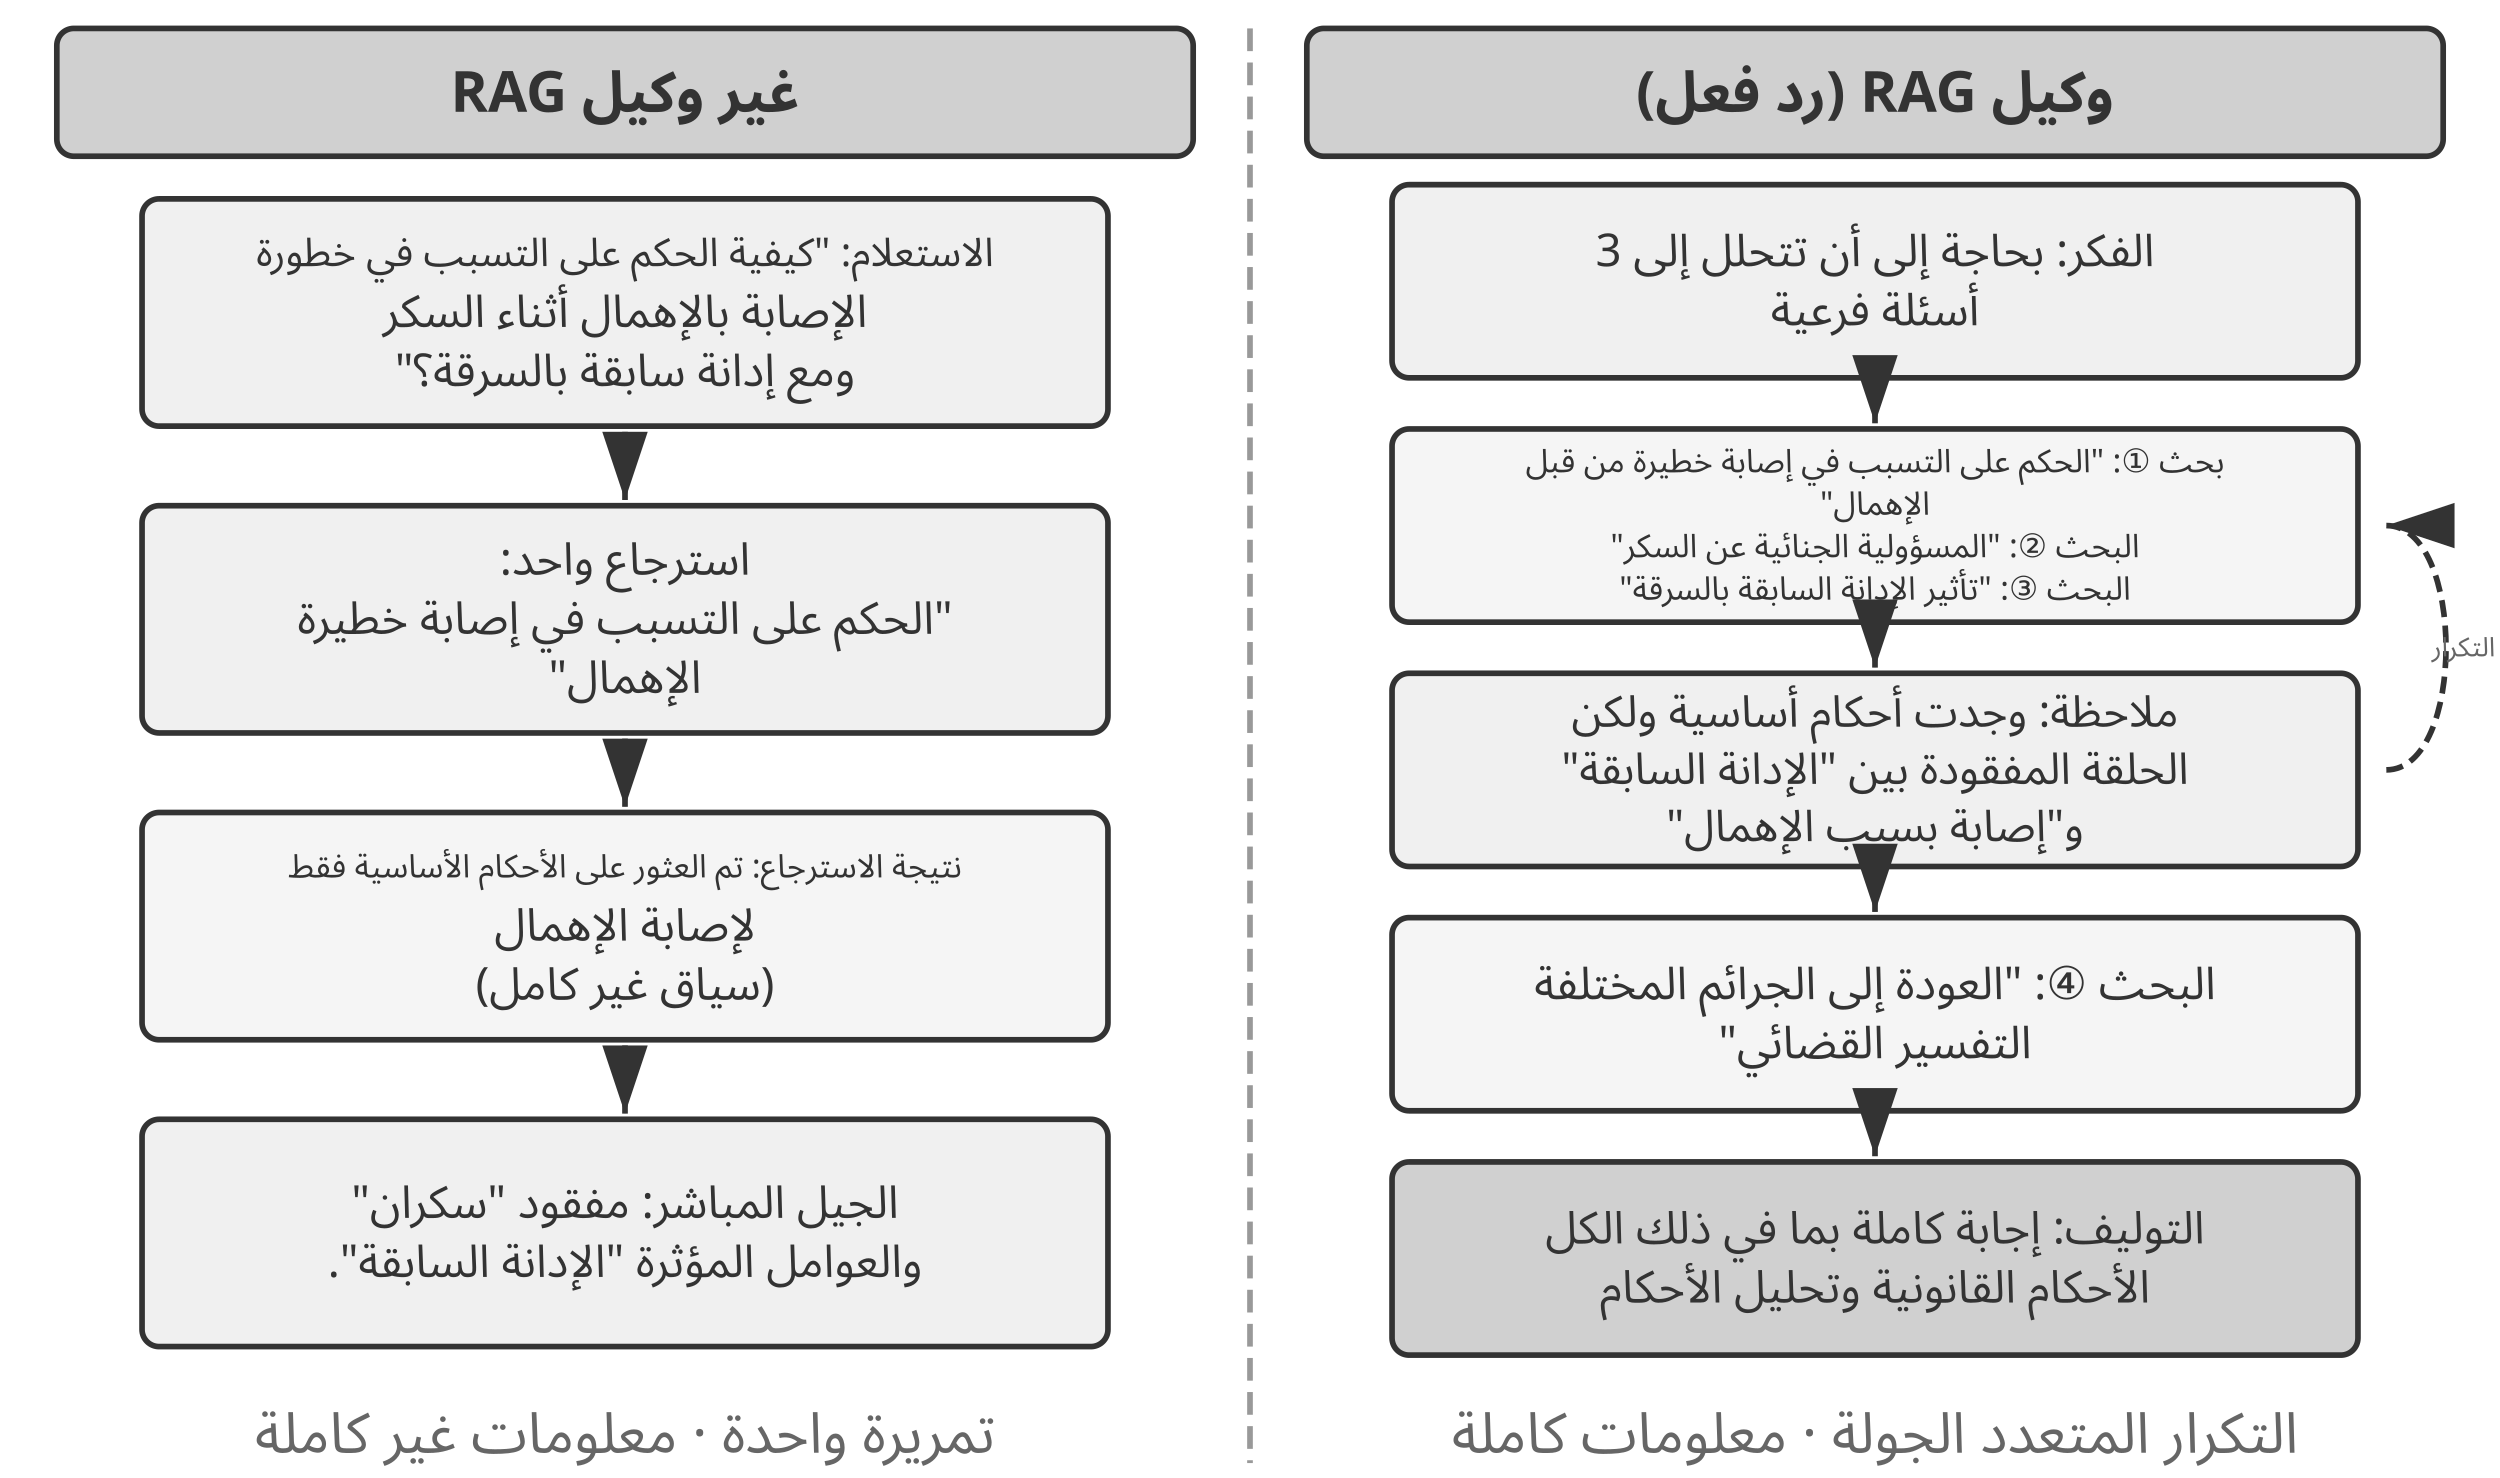
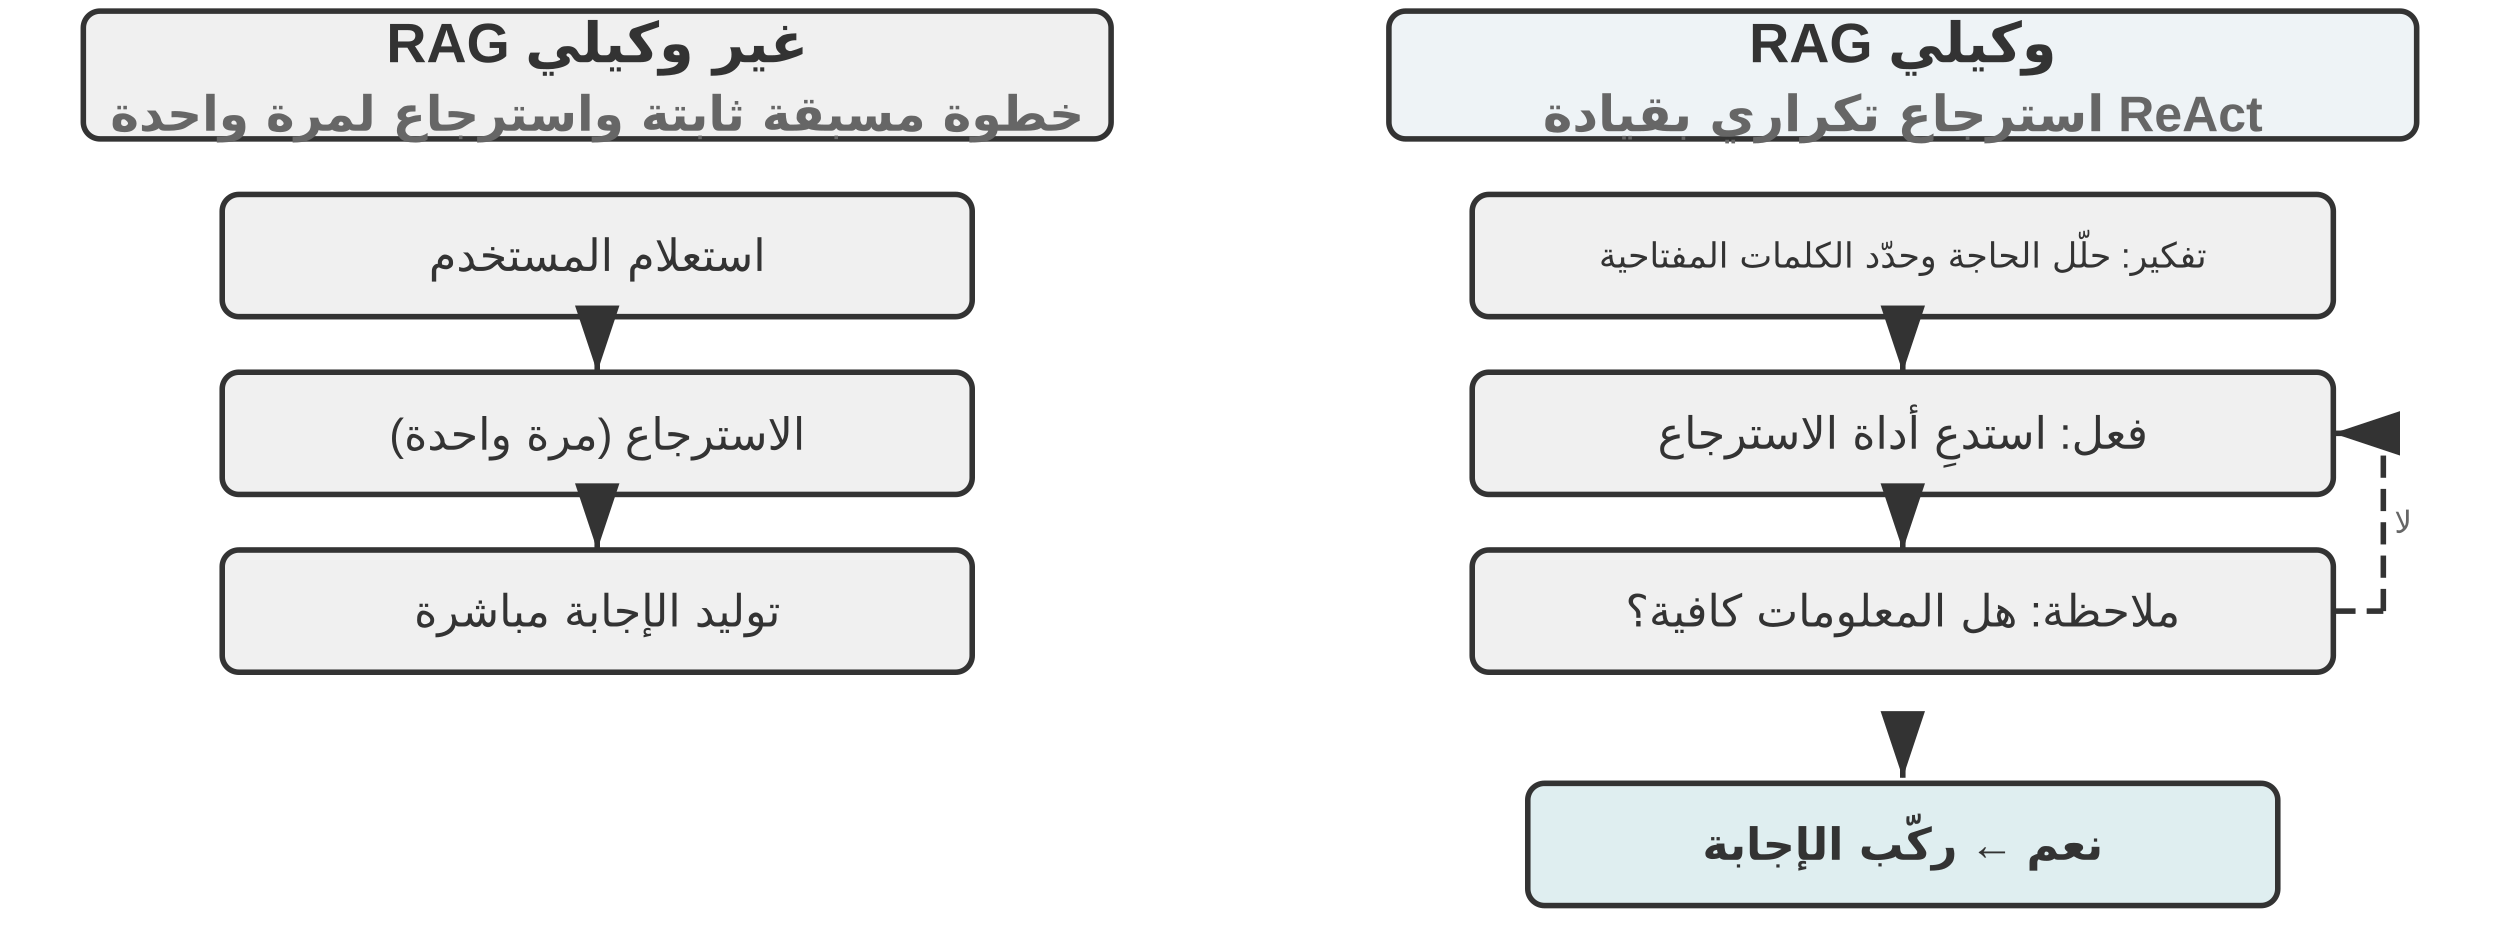
- <svg xmlns="http://www.w3.org/2000/svg" viewBox="0 40 880 520" width="880" height="520" style="background:#ffffff">
+ <svg xmlns="http://www.w3.org/2000/svg" viewBox="0 40 900 340" width="900" height="340" style="background:#ffffff">
  <defs>
    <marker id="ah" markerWidth="12" markerHeight="8" refX="12" refY="4" orient="auto">
      <polygon points="0 0, 12 4, 0 8" fill="#333333" />
    </marker>
    <marker id="ah-light" markerWidth="12" markerHeight="8" refX="12" refY="4" orient="auto">
      <polygon points="0 0, 12 4, 0 8" fill="#999999" />
    </marker>
  </defs>
-   <rect x="20" y="50" width="400" height="45" rx="6" fill="#d0d0d0" stroke="#333333" stroke-width="2" />
-   <text x="220.0" y="73" font-family="Arial, 'Helvetica Neue', Helvetica, 'PingFang SC', 'Microsoft YaHei', sans-serif" font-size="20" fill="#333333" text-anchor="middle" dominant-baseline="central" font-weight="bold" direction="rtl" unicode-bidi="plaintext" style="font-family:'Noto Sans Arabic','Noto Sans',Arial,sans-serif">غير وكيل RAG</text>
-   <rect x="50" y="110" width="340" height="80" rx="6" fill="#f0f0f0" stroke="#333333" stroke-width="2" />
-   <text x="220.0" y="129.2" font-family="Arial, 'Helvetica Neue', Helvetica, 'PingFang SC', 'Microsoft YaHei', sans-serif" font-size="14" fill="#333333" text-anchor="middle" dominant-baseline="central" font-weight="normal" direction="rtl" unicode-bidi="plaintext" style="font-family:'Noto Sans Arabic','Noto Sans',Arial,sans-serif">الاستعلام: "كيفية الحكم على التسبب في خطورة</text>
-   <text x="220.0" y="150.0" font-family="Arial, 'Helvetica Neue', Helvetica, 'PingFang SC', 'Microsoft YaHei', sans-serif" font-size="16" fill="#333333" text-anchor="middle" dominant-baseline="central" font-weight="normal" direction="rtl" unicode-bidi="plaintext" style="font-family:'Noto Sans Arabic','Noto Sans',Arial,sans-serif">الإصابة بالإهمال أثناء السكر</text>
-   <text x="220.0" y="170.8" font-family="Arial, 'Helvetica Neue', Helvetica, 'PingFang SC', 'Microsoft YaHei', sans-serif" font-size="16" fill="#333333" text-anchor="middle" dominant-baseline="central" font-weight="normal" direction="rtl" unicode-bidi="plaintext" style="font-family:'Noto Sans Arabic','Noto Sans',Arial,sans-serif">ومع إدانة سابقة بالسرقة؟"</text>
-   <rect x="50" y="218" width="340" height="80" rx="6" fill="#f0f0f0" stroke="#333333" stroke-width="2" />
-   <text x="220.0" y="237.2" font-family="Arial, 'Helvetica Neue', Helvetica, 'PingFang SC', 'Microsoft YaHei', sans-serif" font-size="16" fill="#333333" text-anchor="middle" dominant-baseline="central" font-weight="normal" direction="rtl" unicode-bidi="plaintext" style="font-family:'Noto Sans Arabic','Noto Sans',Arial,sans-serif">استرجاع واحد:</text>
-   <text x="220.0" y="258.0" font-family="Arial, 'Helvetica Neue', Helvetica, 'PingFang SC', 'Microsoft YaHei', sans-serif" font-size="16" fill="#333333" text-anchor="middle" dominant-baseline="central" font-weight="normal" direction="rtl" unicode-bidi="plaintext" style="font-family:'Noto Sans Arabic','Noto Sans',Arial,sans-serif">"الحكم على التسبب في إصابة خطيرة</text>
-   <text x="220.0" y="278.8" font-family="Arial, 'Helvetica Neue', Helvetica, 'PingFang SC', 'Microsoft YaHei', sans-serif" font-size="16" fill="#333333" text-anchor="middle" dominant-baseline="central" font-weight="normal" direction="rtl" unicode-bidi="plaintext" style="font-family:'Noto Sans Arabic','Noto Sans',Arial,sans-serif">الإهمال"</text>
-   <line x1="220" y1="192" x2="220" y2="216" stroke="#333333" stroke-width="2" marker-end="url(#ah)" />
-   <rect x="50" y="326" width="340" height="80" rx="6" fill="#f5f5f5" stroke="#333333" stroke-width="2" />
-   <text x="220.0" y="345.2" font-family="Arial, 'Helvetica Neue', Helvetica, 'PingFang SC', 'Microsoft YaHei', sans-serif" font-size="11.5" fill="#333333" text-anchor="middle" dominant-baseline="central" font-weight="normal" direction="rtl" unicode-bidi="plaintext" style="font-family:'Noto Sans Arabic','Noto Sans',Arial,sans-serif">نتيجة الاسترجاع: تم العثور على الأحكام الأساسية فقط</text>
-   <text x="220.0" y="366.0" font-family="Arial, 'Helvetica Neue', Helvetica, 'PingFang SC', 'Microsoft YaHei', sans-serif" font-size="16" fill="#333333" text-anchor="middle" dominant-baseline="central" font-weight="normal" direction="rtl" unicode-bidi="plaintext" style="font-family:'Noto Sans Arabic','Noto Sans',Arial,sans-serif">لإصابة الإهمال</text>
-   <text x="220.0" y="386.8" font-family="Arial, 'Helvetica Neue', Helvetica, 'PingFang SC', 'Microsoft YaHei', sans-serif" font-size="16" fill="#333333" text-anchor="middle" dominant-baseline="central" font-weight="normal" direction="rtl" unicode-bidi="plaintext" style="font-family:'Noto Sans Arabic','Noto Sans',Arial,sans-serif"> (سياق غير كامل)</text>
-   <line x1="220" y1="300" x2="220" y2="324" stroke="#333333" stroke-width="2" marker-end="url(#ah)" />
-   <rect x="50" y="434" width="340" height="80" rx="6" fill="#f0f0f0" stroke="#333333" stroke-width="2" />
-   <text x="220.0" y="463.6" font-family="Arial, 'Helvetica Neue', Helvetica, 'PingFang SC', 'Microsoft YaHei', sans-serif" font-size="16" fill="#333333" text-anchor="middle" dominant-baseline="central" font-weight="normal" direction="rtl" unicode-bidi="plaintext" style="font-family:'Noto Sans Arabic','Noto Sans',Arial,sans-serif">الجيل المباشر: مفقود "سكران"</text>
-   <text x="220.0" y="484.4" font-family="Arial, 'Helvetica Neue', Helvetica, 'PingFang SC', 'Microsoft YaHei', sans-serif" font-size="16" fill="#333333" text-anchor="middle" dominant-baseline="central" font-weight="normal" direction="rtl" unicode-bidi="plaintext" style="font-family:'Noto Sans Arabic','Noto Sans',Arial,sans-serif">والعوامل المؤثرة "الإدانة السابقة".</text>
-   <line x1="220" y1="408" x2="220" y2="432" stroke="#333333" stroke-width="2" marker-end="url(#ah)" />
-   <text x="220.0" y="545" font-family="Arial, 'Helvetica Neue', Helvetica, 'PingFang SC', 'Microsoft YaHei', sans-serif" font-size="20" fill="#666666" text-anchor="middle" dominant-baseline="central" font-weight="normal" direction="rtl" unicode-bidi="plaintext" style="font-family:'Noto Sans Arabic','Noto Sans',Arial,sans-serif">تمريرة واحدة · معلومات غير كاملة</text>
-   <line x1="440" y1="50" x2="440" y2="555" stroke="#999999" stroke-width="2" stroke-dasharray="8,4" />
-   <rect x="460" y="50" width="400" height="45" rx="6" fill="#d0d0d0" stroke="#333333" stroke-width="2" />
-   <text x="660.0" y="73" font-family="Arial, 'Helvetica Neue', Helvetica, 'PingFang SC', 'Microsoft YaHei', sans-serif" font-size="20" fill="#333333" text-anchor="middle" dominant-baseline="central" font-weight="bold" direction="rtl" unicode-bidi="plaintext" style="font-family:'Noto Sans Arabic','Noto Sans',Arial,sans-serif">وكيل RAG (رد فعل)</text>
-   <rect x="490" y="105" width="340" height="68" rx="6" fill="#f0f0f0" stroke="#333333" stroke-width="2" />
-   <text x="660.0" y="128.6" font-family="Arial, 'Helvetica Neue', Helvetica, 'PingFang SC', 'Microsoft YaHei', sans-serif" font-size="16" fill="#333333" text-anchor="middle" dominant-baseline="central" font-weight="normal" direction="rtl" unicode-bidi="plaintext" style="font-family:'Noto Sans Arabic','Noto Sans',Arial,sans-serif">الفكر: بحاجة إلى أن تتحلل إلى 3</text>
-   <text x="660.0" y="149.4" font-family="Arial, 'Helvetica Neue', Helvetica, 'PingFang SC', 'Microsoft YaHei', sans-serif" font-size="16" fill="#333333" text-anchor="middle" dominant-baseline="central" font-weight="normal" direction="rtl" unicode-bidi="plaintext" style="font-family:'Noto Sans Arabic','Noto Sans',Arial,sans-serif">أسئلة فرعية</text>
-   <rect x="490" y="191" width="340" height="68" rx="6" fill="#f5f5f5" stroke="#333333" stroke-width="2" />
-   <text x="660.0" y="202.575" font-family="Arial, 'Helvetica Neue', Helvetica, 'PingFang SC', 'Microsoft YaHei', sans-serif" font-size="11.5" fill="#333333" text-anchor="middle" dominant-baseline="central" font-weight="normal" direction="rtl" unicode-bidi="plaintext" style="font-family:'Noto Sans Arabic','Noto Sans',Arial,sans-serif">بحث ①: "الحكم على التسبب في إصابة خطيرة من قبل</text>
-   <text x="660.0" y="217.525" font-family="Arial, 'Helvetica Neue', Helvetica, 'PingFang SC', 'Microsoft YaHei', sans-serif" font-size="11.5" fill="#333333" text-anchor="middle" dominant-baseline="central" font-weight="normal" direction="rtl" unicode-bidi="plaintext" style="font-family:'Noto Sans Arabic','Noto Sans',Arial,sans-serif">الإهمال"</text>
-   <text x="660.0" y="232.475" font-family="Arial, 'Helvetica Neue', Helvetica, 'PingFang SC', 'Microsoft YaHei', sans-serif" font-size="11.5" fill="#333333" text-anchor="middle" dominant-baseline="central" font-weight="normal" direction="rtl" unicode-bidi="plaintext" style="font-family:'Noto Sans Arabic','Noto Sans',Arial,sans-serif">البحث ②: "المسؤولية الجنائية عن السكر"</text>
-   <text x="660.0" y="247.425" font-family="Arial, 'Helvetica Neue', Helvetica, 'PingFang SC', 'Microsoft YaHei', sans-serif" font-size="11.5" fill="#333333" text-anchor="middle" dominant-baseline="central" font-weight="normal" direction="rtl" unicode-bidi="plaintext" style="font-family:'Noto Sans Arabic','Noto Sans',Arial,sans-serif">البحث ③: "تأثير الإدانة السابقة بالسرقة"</text>
-   <line x1="660" y1="175" x2="660" y2="189" stroke="#333333" stroke-width="2" marker-end="url(#ah)" />
-   <rect x="490" y="277" width="340" height="68" rx="6" fill="#f0f0f0" stroke="#333333" stroke-width="2" />
-   <text x="660.0" y="290.85" font-family="Arial, 'Helvetica Neue', Helvetica, 'PingFang SC', 'Microsoft YaHei', sans-serif" font-size="15.5" fill="#333333" text-anchor="middle" dominant-baseline="central" font-weight="normal" direction="rtl" unicode-bidi="plaintext" style="font-family:'Noto Sans Arabic','Noto Sans',Arial,sans-serif">ملاحظة: وجدت أحكام أساسية ولكن</text>
-   <text x="660.0" y="311.0" font-family="Arial, 'Helvetica Neue', Helvetica, 'PingFang SC', 'Microsoft YaHei', sans-serif" font-size="15.5" fill="#333333" text-anchor="middle" dominant-baseline="central" font-weight="normal" direction="rtl" unicode-bidi="plaintext" style="font-family:'Noto Sans Arabic','Noto Sans',Arial,sans-serif">الحلقة المفقودة بين "الإدانة السابقة"</text>
-   <text x="660.0" y="331.15" font-family="Arial, 'Helvetica Neue', Helvetica, 'PingFang SC', 'Microsoft YaHei', sans-serif" font-size="15.5" fill="#333333" text-anchor="middle" dominant-baseline="central" font-weight="normal" direction="rtl" unicode-bidi="plaintext" style="font-family:'Noto Sans Arabic','Noto Sans',Arial,sans-serif">و"إصابة بسبب الإهمال"</text>
-   <line x1="660" y1="261" x2="660" y2="275" stroke="#333333" stroke-width="2" marker-end="url(#ah)" />
-   <rect x="490" y="363" width="340" height="68" rx="6" fill="#f5f5f5" stroke="#333333" stroke-width="2" />
-   <text x="660.0" y="386.6" font-family="Arial, 'Helvetica Neue', Helvetica, 'PingFang SC', 'Microsoft YaHei', sans-serif" font-size="16" fill="#333333" text-anchor="middle" dominant-baseline="central" font-weight="normal" direction="rtl" unicode-bidi="plaintext" style="font-family:'Noto Sans Arabic','Noto Sans',Arial,sans-serif">البحث ④: "العودة إلى الجرائم المختلفة</text>
-   <text x="660.0" y="407.4" font-family="Arial, 'Helvetica Neue', Helvetica, 'PingFang SC', 'Microsoft YaHei', sans-serif" font-size="16" fill="#333333" text-anchor="middle" dominant-baseline="central" font-weight="normal" direction="rtl" unicode-bidi="plaintext" style="font-family:'Noto Sans Arabic','Noto Sans',Arial,sans-serif">التفسير القضائي"</text>
-   <line x1="660" y1="347" x2="660" y2="361" stroke="#333333" stroke-width="2" marker-end="url(#ah)" />
-   <rect x="490" y="449" width="340" height="68" rx="6" fill="#d0d0d0" stroke="#333333" stroke-width="2" />
-   <text x="660.0" y="472.6" font-family="Arial, 'Helvetica Neue', Helvetica, 'PingFang SC', 'Microsoft YaHei', sans-serif" font-size="16" fill="#333333" text-anchor="middle" dominant-baseline="central" font-weight="normal" direction="rtl" unicode-bidi="plaintext" style="font-family:'Noto Sans Arabic','Noto Sans',Arial,sans-serif">التوليف: إجابة كاملة بما في ذلك الكل</text>
-   <text x="660.0" y="493.4" font-family="Arial, 'Helvetica Neue', Helvetica, 'PingFang SC', 'Microsoft YaHei', sans-serif" font-size="16" fill="#333333" text-anchor="middle" dominant-baseline="central" font-weight="normal" direction="rtl" unicode-bidi="plaintext" style="font-family:'Noto Sans Arabic','Noto Sans',Arial,sans-serif">الأحكام القانونية وتحليل الأحكام</text>
-   <line x1="660" y1="433" x2="660" y2="447" stroke="#333333" stroke-width="2" marker-end="url(#ah)" />
-   <path d="M 840,311 C 868,311 868,225 840,225" fill="none" stroke="#333333" stroke-width="2" stroke-dasharray="6,3" marker-end="url(#ah)" />
-   <text x="878.323" y="268.0" font-family="Arial, 'Helvetica Neue', Helvetica, 'PingFang SC', 'Microsoft YaHei', sans-serif" font-size="9.5" fill="#666666" text-anchor="start" dominant-baseline="central" font-weight="normal" direction="rtl" unicode-bidi="plaintext" style="font-family:'Noto Sans Arabic','Noto Sans',Arial,sans-serif">التكرار</text>
-   <text x="660.0" y="545" font-family="Arial, 'Helvetica Neue', Helvetica, 'PingFang SC', 'Microsoft YaHei', sans-serif" font-size="20" fill="#666666" text-anchor="middle" dominant-baseline="central" font-weight="normal" direction="rtl" unicode-bidi="plaintext" style="font-family:'Noto Sans Arabic','Noto Sans',Arial,sans-serif">التكرار المتعدد الجولة · معلومات كاملة</text>
+   <rect x="30" y="44" width="370" height="46" rx="6" fill="#f0f0f0" stroke="#333333" stroke-width="2" />
+   <text x="215.0" y="55.0" font-family="Arial, 'Helvetica Neue', Helvetica, 'PingFang SC', 'Microsoft YaHei', sans-serif" font-size="20" fill="#333333" text-anchor="middle" dominant-baseline="central" font-weight="bold">RAG غير وكيلي</text>
+   <text x="215.0" y="81.0" font-family="Arial, 'Helvetica Neue', Helvetica, 'PingFang SC', 'Microsoft YaHei', sans-serif" fill="#666666" text-anchor="middle" dominant-baseline="central" font-weight="bold" style="font-size:17.5px">خطوة مسبقة ثابتة واسترجاع لمرة واحدة</text>
+   <rect x="80" y="110" width="270" height="44" rx="6" fill="#f0f0f0" stroke="#333333" stroke-width="2" />
+   <text x="215.0" y="132" font-family="Arial, 'Helvetica Neue', Helvetica, 'PingFang SC', 'Microsoft YaHei', sans-serif" font-size="16" fill="#333333" text-anchor="middle" dominant-baseline="central" font-weight="normal">استعلام المستخدم</text>
+   <line x1="215.0" y1="156" x2="215.0" y2="174" stroke="#333333" stroke-width="2" marker-end="url(#ah)" />
+   <rect x="80" y="174" width="270" height="44" rx="6" fill="#f0f0f0" stroke="#333333" stroke-width="2" />
+   <text x="215.0" y="196" font-family="Arial, 'Helvetica Neue', Helvetica, 'PingFang SC', 'Microsoft YaHei', sans-serif" font-size="16" fill="#333333" text-anchor="middle" dominant-baseline="central" font-weight="normal">الاسترجاع (مرة واحدة)</text>
+   <line x1="215.0" y1="220" x2="215.0" y2="238" stroke="#333333" stroke-width="2" marker-end="url(#ah)" />
+   <rect x="80" y="238" width="270" height="44" rx="6" fill="#f0f0f0" stroke="#333333" stroke-width="2" />
+   <text x="215.0" y="260" font-family="Arial, 'Helvetica Neue', Helvetica, 'PingFang SC', 'Microsoft YaHei', sans-serif" font-size="16" fill="#333333" text-anchor="middle" dominant-baseline="central" font-weight="normal">توليد الإجابة مباشرة</text>
+   <rect x="500" y="44" width="370" height="46" rx="6" fill="#eef3f6" stroke="#333333" stroke-width="2" />
+   <text x="685.0" y="55.0" font-family="Arial, 'Helvetica Neue', Helvetica, 'PingFang SC', 'Microsoft YaHei', sans-serif" font-size="20" fill="#333333" text-anchor="middle" dominant-baseline="central" font-weight="bold">RAG وكيلي</text>
+   <text x="685.0" y="81.0" font-family="Arial, 'Helvetica Neue', Helvetica, 'PingFang SC', 'Microsoft YaHei', sans-serif" font-size="18" fill="#666666" text-anchor="middle" dominant-baseline="central" font-weight="bold">استرجاع تكراري بقيادة ReAct</text>
+   <rect x="530" y="110" width="310" height="44" rx="6" fill="#f0f0f0" stroke="#333333" stroke-width="2" />
+   <text x="685.0" y="132" font-family="Arial, 'Helvetica Neue', Helvetica, 'PingFang SC', 'Microsoft YaHei', sans-serif" fill="#333333" text-anchor="middle" dominant-baseline="central" font-weight="normal" style="font-size:12.5px">تفكير: حلّل الحاجة وحدّد الكلمات المفتاحية</text>
+   <line x1="685.0" y1="156" x2="685.0" y2="174" stroke="#333333" stroke-width="2" marker-end="url(#ah)" />
+   <rect x="530" y="174" width="310" height="44" rx="6" fill="#f0f0f0" stroke="#333333" stroke-width="2" />
+   <text x="685.0" y="196" font-family="Arial, 'Helvetica Neue', Helvetica, 'PingFang SC', 'Microsoft YaHei', sans-serif" font-size="16" fill="#333333" text-anchor="middle" dominant-baseline="central" font-weight="normal">فعل: استدعِ أداة الاسترجاع</text>
+   <line x1="685.0" y1="220" x2="685.0" y2="238" stroke="#333333" stroke-width="2" marker-end="url(#ah)" />
+   <rect x="530" y="238" width="310" height="44" rx="6" fill="#f0f0f0" stroke="#333333" stroke-width="2" />
+   <text x="685.0" y="260" font-family="Arial, 'Helvetica Neue', Helvetica, 'PingFang SC', 'Microsoft YaHei', sans-serif" font-size="16" fill="#333333" text-anchor="middle" dominant-baseline="central" font-weight="normal">ملاحظة: هل المعلومات كافية؟</text>
+   <line x1="840" y1="260" x2="858" y2="260" stroke="#333333" stroke-width="2" stroke-dasharray="8,4" />
+   <line x1="858" y1="260" x2="858" y2="196" stroke="#333333" stroke-width="2" stroke-dasharray="8,4" />
+   <line x1="858" y1="196" x2="840" y2="196" stroke="#333333" stroke-width="2" stroke-dasharray="8,4" marker-end="url(#ah)" />
+   <text x="862" y="228.0" font-family="Arial, 'Helvetica Neue', Helvetica, 'PingFang SC', 'Microsoft YaHei', sans-serif" font-size="11" fill="#666666" text-anchor="start" dominant-baseline="central" font-weight="normal">لا</text>
+   <line x1="685.0" y1="302" x2="685.0" y2="320" stroke="#333333" stroke-width="2" marker-end="url(#ah)" />
+   <rect x="550" y="322" width="270" height="44" rx="6" fill="#dfeef0" stroke="#333333" stroke-width="2" />
+   <text x="685.0" y="344" font-family="Arial, 'Helvetica Neue', Helvetica, 'PingFang SC', 'Microsoft YaHei', sans-serif" font-size="16" fill="#333333" text-anchor="middle" dominant-baseline="central" font-weight="bold">نعم ← ركّب الإجابة</text>
</svg>
